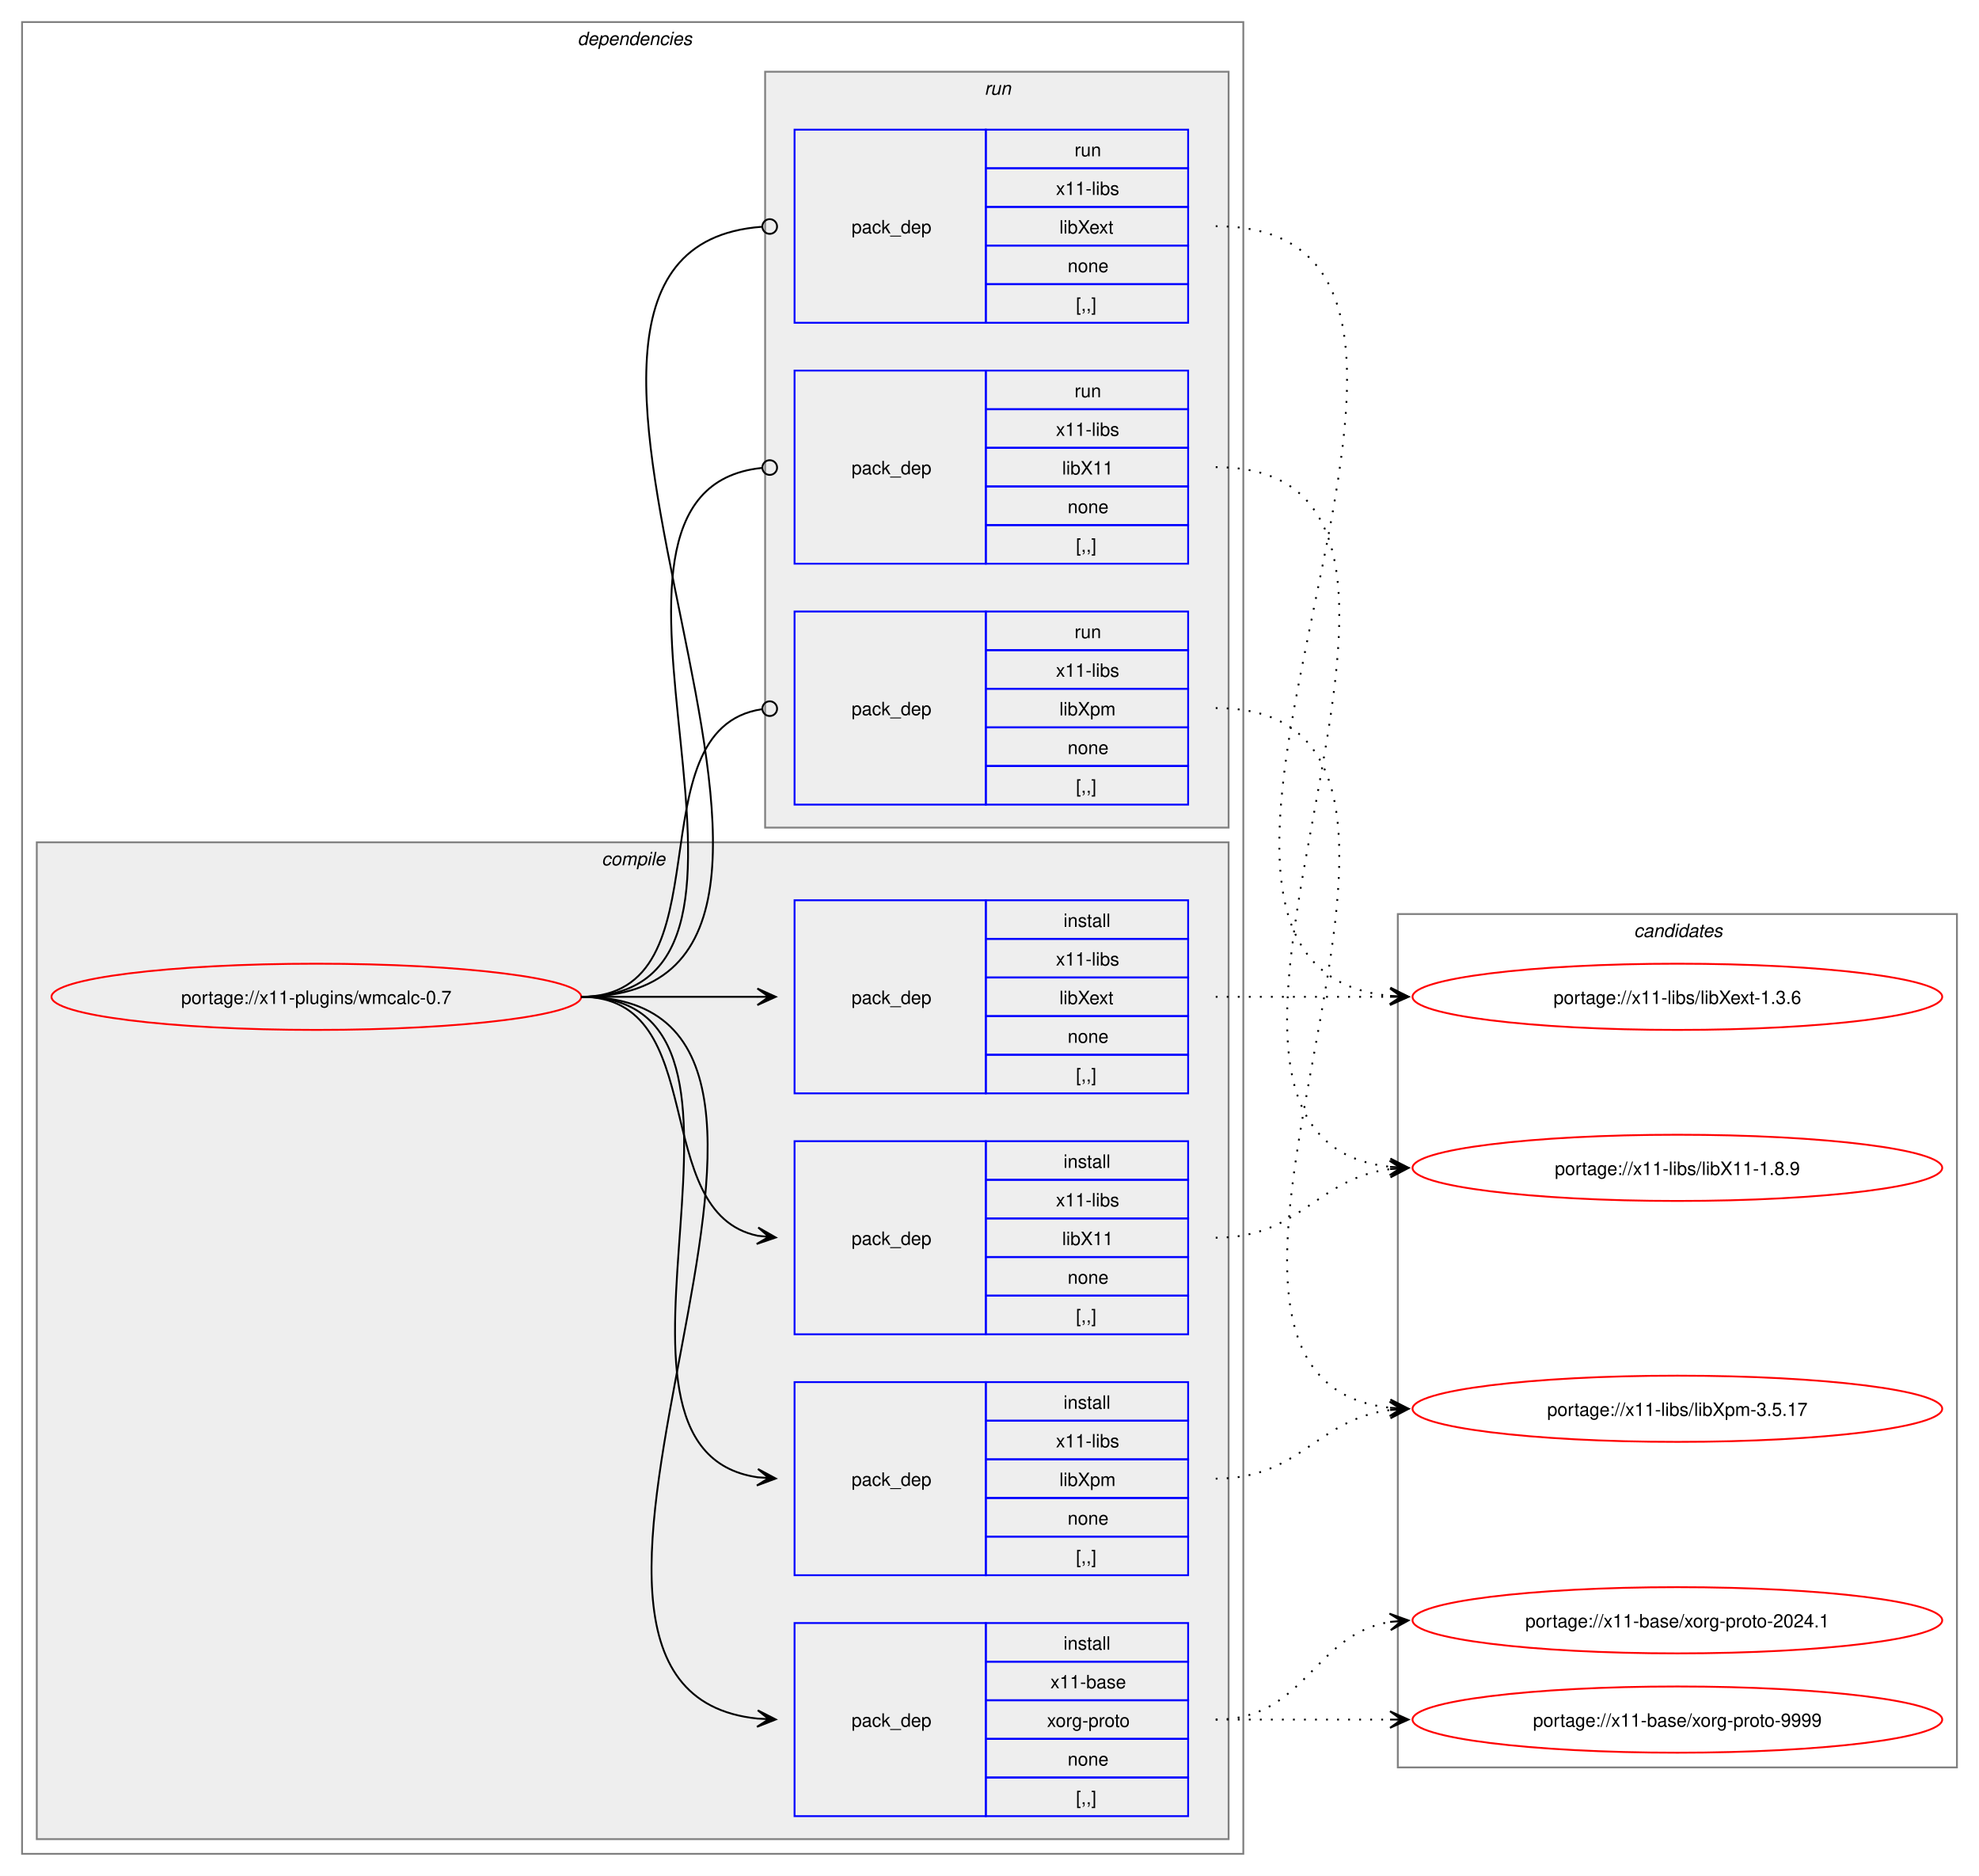
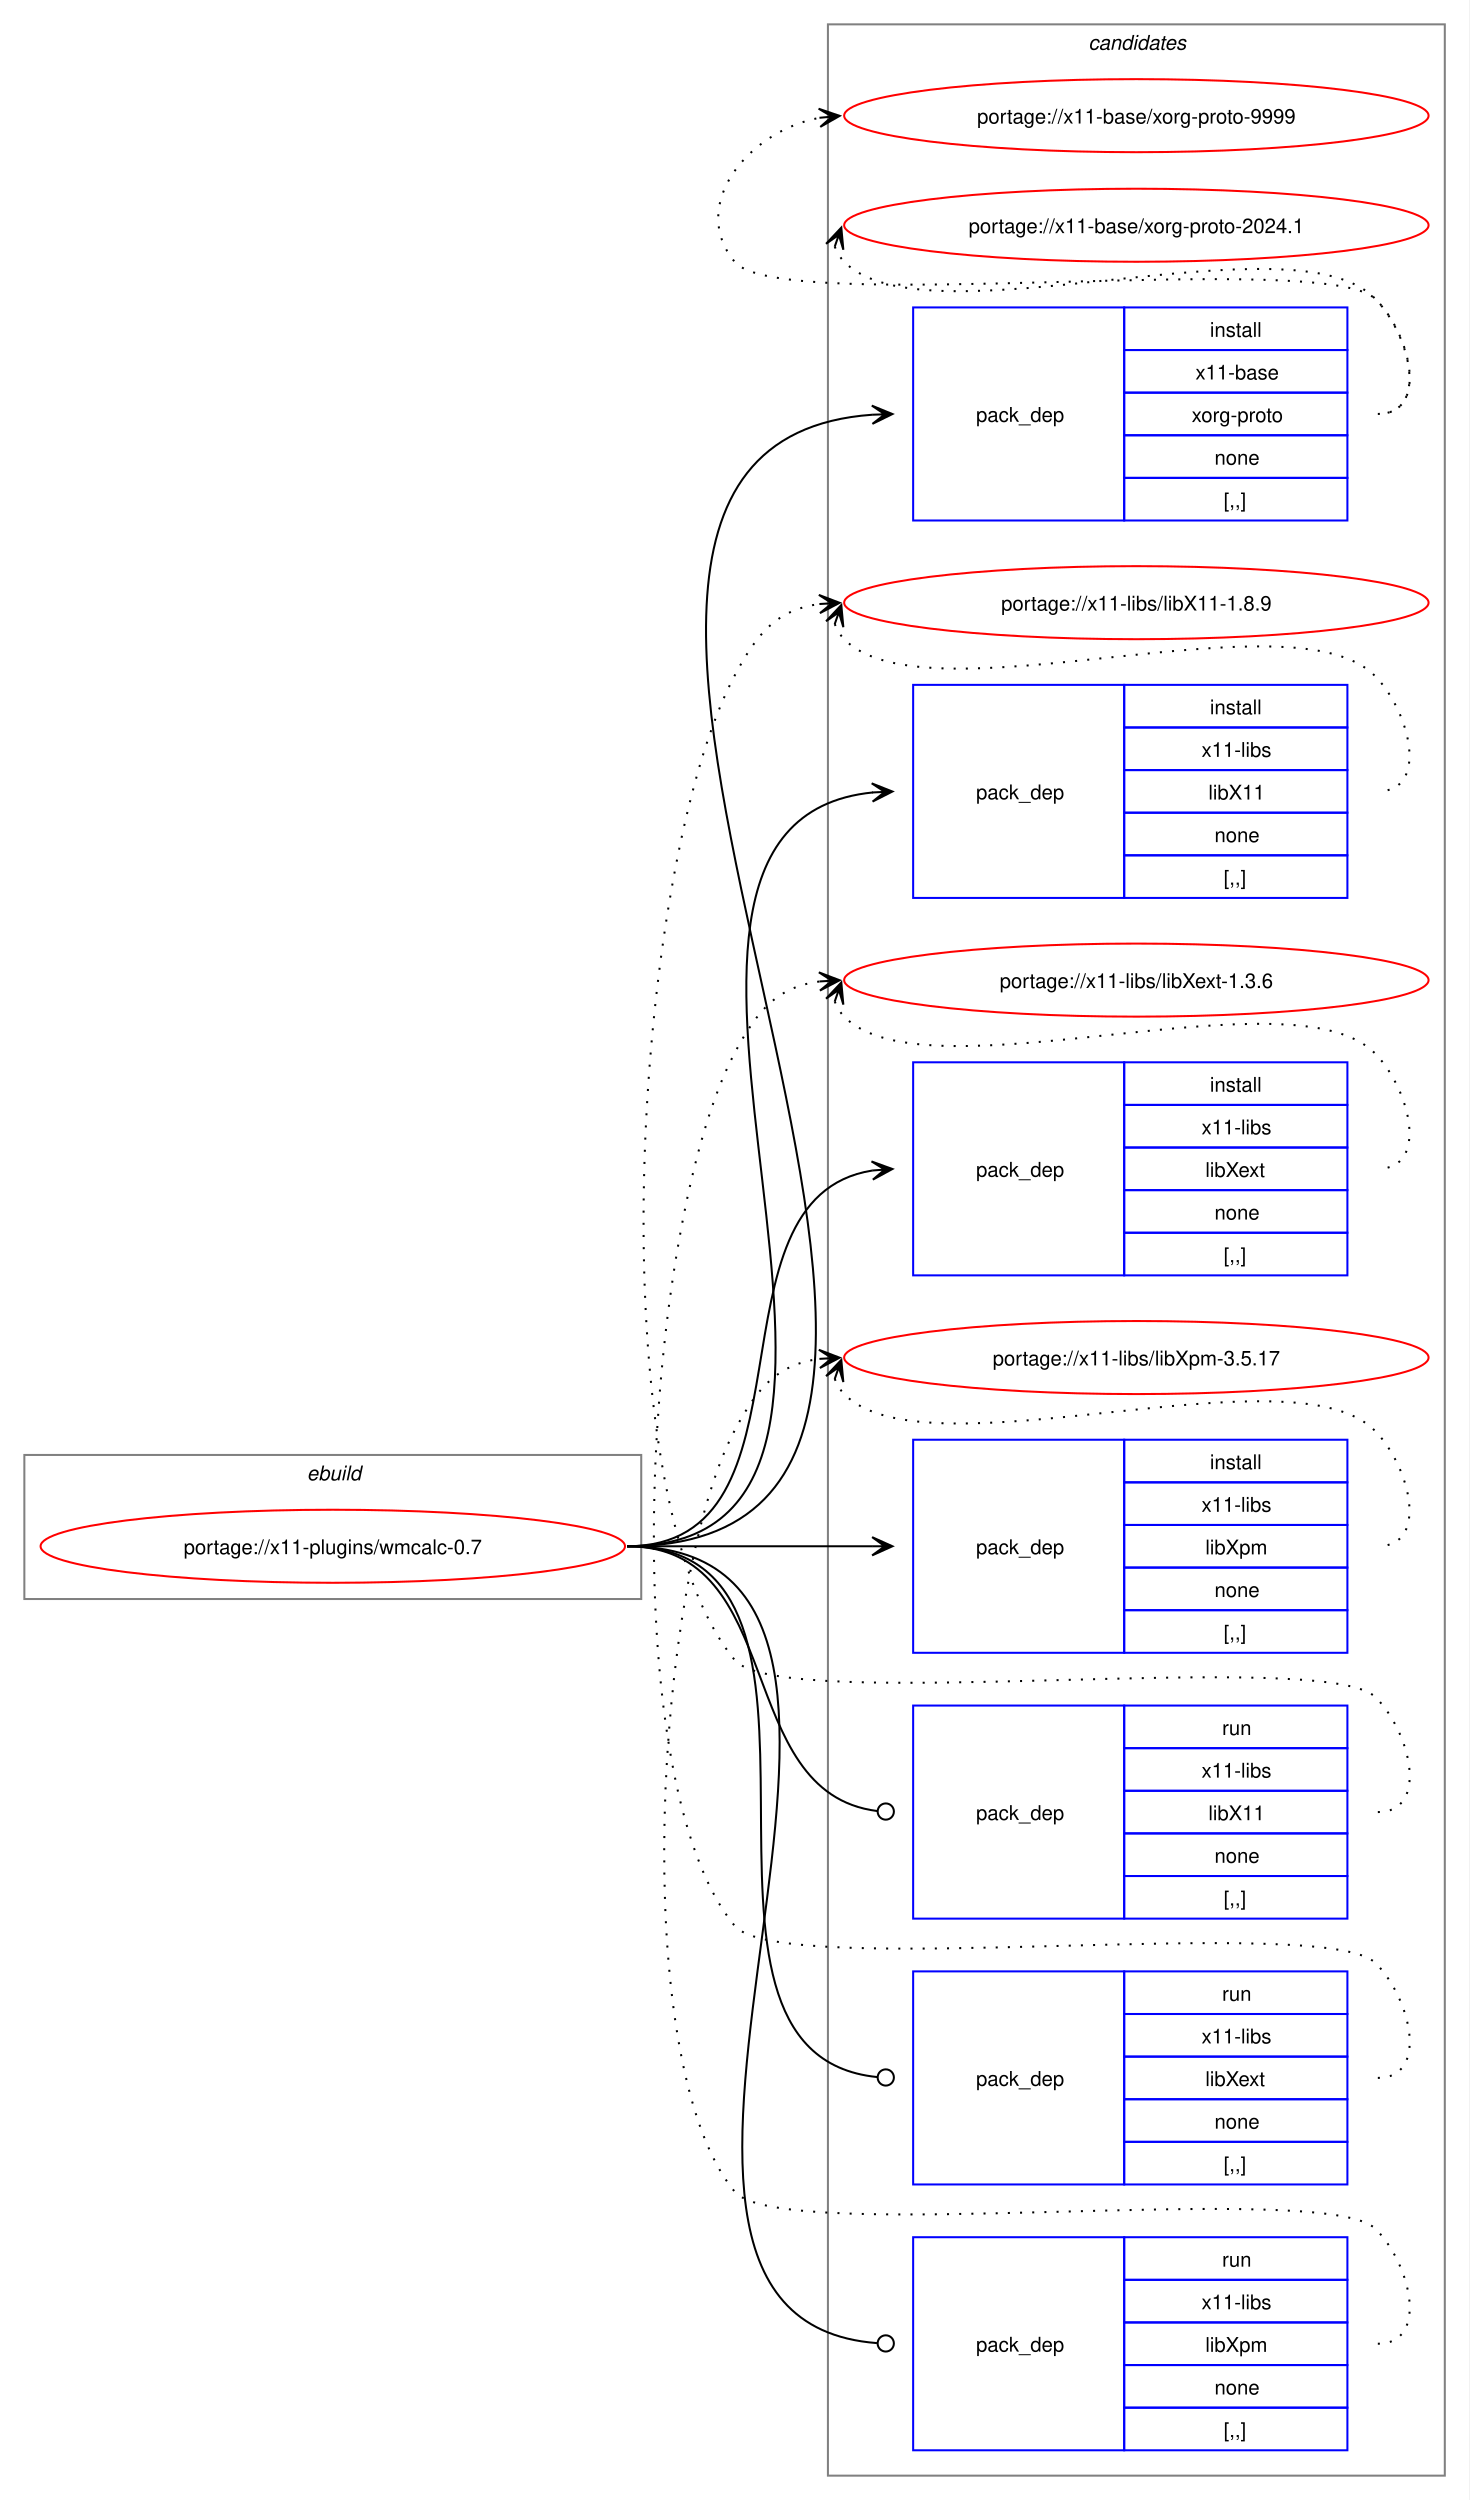
- <svg xmlns="http://www.w3.org/2000/svg" xmlns:xlink="http://www.w3.org/1999/xlink" width="1076pt" height="1020pt" viewBox="0.00 0.00 1076.00 1020.00">
-   <g id="graph0" class="graph" transform="scale(1 1) rotate(0) translate(4 1016)">
-     <polygon fill="white" stroke="none" points="-4,4 -4,-1016 1072,-1016 1072,4 -4,4" />
-     <g id="clust2" class="cluster">
-       <polygon fill="none" stroke="gray" points="8,-8 8,-1004 672,-1004 672,-8 8,-8" />
-       <text text-anchor="start" x="310" y="-991.5" font-family="Helvetica,sans-Serif" font-style="italic" font-size="10.00">dependencies</text>
-     </g>
-     <g id="clust3" class="cluster">
-       <polygon fill="#eeeeee" stroke="gray" points="16,-16 16,-558 664,-558 664,-16 16,-16" />
-       <text text-anchor="start" x="323.12" y="-545.5" font-family="Helvetica,sans-Serif" font-style="italic" font-size="10.00">compile</text>
-     </g>
-     <g id="clust9" class="cluster">
-       <polygon fill="#eeeeee" stroke="gray" points="412,-566 412,-977 664,-977 664,-566 412,-566" />
-       <text text-anchor="start" x="531.25" y="-964.5" font-family="Helvetica,sans-Serif" font-style="italic" font-size="10.00">run</text>
-     </g>
+ <svg xmlns="http://www.w3.org/2000/svg" xmlns:xlink="http://www.w3.org/1999/xlink" width="724pt" height="1232pt" viewBox="0.00 0.00 724.00 1232.00">
+   <g id="graph0" class="graph" transform="scale(1 1) rotate(0) translate(4 1228)">
+     <polygon fill="white" stroke="none" points="-4,4 -4,-1228 720,-1228 720,4 -4,4" />
    <g id="clust13" class="cluster">
-       <polygon fill="none" stroke="gray" points="756,-55 756,-519 1060,-519 1060,-55 756,-55" />
-       <text text-anchor="start" x="884.38" y="-506.5" font-family="Helvetica,sans-Serif" font-style="italic" font-size="10.00">candidates</text>
+       <polygon fill="none" stroke="gray" points="404,-8 404,-1216 708,-1216 708,-8 404,-8" />
+       <text text-anchor="start" x="532.38" y="-1203.5" font-family="Helvetica,sans-Serif" font-style="italic" font-size="10.00">candidates</text>
+     </g>
+     <g id="clust1" class="cluster">
+       <polygon fill="none" stroke="gray" points="8,-440 8,-511 312,-511 312,-440 8,-440" />
+       <text text-anchor="start" x="147.25" y="-498.5" font-family="Helvetica,sans-Serif" font-style="italic" font-size="10.00">ebuild</text>
    </g>
    <g id="node1" class="node">
      <g id="a_node1">
        <a xlink:href="../x11-plugins/wmcalc-0.7.svg" xlink:title="portage://x11-plugins/wmcalc-0.7">
-           <ellipse fill="none" stroke="red" cx="168" cy="-474" rx="144" ry="18" />
-           <text text-anchor="middle" x="168" y="-470.12" font-family="Helvetica,sans-Serif" font-size="10.00">portage://x11-plugins/wmcalc-0.7</text>
+           <ellipse fill="none" stroke="red" cx="160" cy="-466" rx="144" ry="18" />
+           <text text-anchor="middle" x="160" y="-462.12" font-family="Helvetica,sans-Serif" font-size="10.00">portage://x11-plugins/wmcalc-0.7</text>
        </a>
      </g>
    </g>
    <g id="node2" class="node">
-       <polygon fill="none" stroke="blue" points="428,-28.5 428,-133.5 532,-133.5 532,-28.5 428,-28.5" />
-       <text text-anchor="start" x="459" y="-77.12" font-family="Helvetica,sans-Serif" font-size="10.00">pack_dep</text>
-       <polygon fill="none" stroke="blue" points="532,-112.5 532,-133.5 642,-133.5 642,-112.5 532,-112.5" />
-       <text text-anchor="start" x="574.25" y="-119" font-family="Helvetica,sans-Serif" font-size="10.00">install</text>
-       <polygon fill="none" stroke="blue" points="532,-91.5 532,-112.5 642,-112.5 642,-91.5 532,-91.5" />
-       <text text-anchor="start" x="567.12" y="-98" font-family="Helvetica,sans-Serif" font-size="10.00">x11-base</text>
-       <polygon fill="none" stroke="blue" points="532,-70.5 532,-91.5 642,-91.5 642,-70.5 532,-70.5" />
-       <text text-anchor="start" x="565.25" y="-77" font-family="Helvetica,sans-Serif" font-size="10.00">xorg-proto</text>
-       <polygon fill="none" stroke="blue" points="532,-49.5 532,-70.5 642,-70.5 642,-49.5 532,-49.5" />
-       <text text-anchor="start" x="576.5" y="-56" font-family="Helvetica,sans-Serif" font-size="10.00">none</text>
-       <polygon fill="none" stroke="blue" points="532,-28.5 532,-49.5 642,-49.5 642,-28.5 532,-28.5" />
-       <text text-anchor="start" x="581" y="-35" font-family="Helvetica,sans-Serif" font-size="10.00">[,,]</text>
+       <polygon fill="none" stroke="blue" points="446,-971.5 446,-1076.5 550,-1076.5 550,-971.5 446,-971.5" />
+       <text text-anchor="start" x="477" y="-1020.12" font-family="Helvetica,sans-Serif" font-size="10.00">pack_dep</text>
+       <polygon fill="none" stroke="blue" points="550,-1055.5 550,-1076.5 660,-1076.5 660,-1055.5 550,-1055.5" />
+       <text text-anchor="start" x="592.25" y="-1062" font-family="Helvetica,sans-Serif" font-size="10.00">install</text>
+       <polygon fill="none" stroke="blue" points="550,-1034.5 550,-1055.5 660,-1055.5 660,-1034.5 550,-1034.5" />
+       <text text-anchor="start" x="585.12" y="-1041" font-family="Helvetica,sans-Serif" font-size="10.00">x11-base</text>
+       <polygon fill="none" stroke="blue" points="550,-1013.5 550,-1034.5 660,-1034.5 660,-1013.5 550,-1013.5" />
+       <text text-anchor="start" x="583.25" y="-1020" font-family="Helvetica,sans-Serif" font-size="10.00">xorg-proto</text>
+       <polygon fill="none" stroke="blue" points="550,-992.5 550,-1013.5 660,-1013.5 660,-992.5 550,-992.5" />
+       <text text-anchor="start" x="594.5" y="-999" font-family="Helvetica,sans-Serif" font-size="10.00">none</text>
+       <polygon fill="none" stroke="blue" points="550,-971.5 550,-992.5 660,-992.5 660,-971.5 550,-971.5" />
+       <text text-anchor="start" x="599" y="-978" font-family="Helvetica,sans-Serif" font-size="10.00">[,,]</text>
    </g>
    <g id="edge1" class="edge">
-       <path fill="none" stroke="black" d="M312,-474C489.14,-474 248.73,-97.71 407.93,-81.54" />
-       <polygon fill="black" stroke="black" points="417.78,-81.06 408.01,-86.04 414.01,-81.24 407.79,-81.54 407.79,-81.54 407.79,-81.54 414.01,-81.24 407.58,-77.05 417.78,-81.06" />
+       <path fill="none" stroke="black" d="M305,-466C555.99,-466 193.44,-1007.24 425.86,-1023.62" />
+       <polygon fill="black" stroke="black" points="435.78,-1023.96 425.63,-1028.12 432,-1023.83 425.79,-1023.62 425.79,-1023.62 425.79,-1023.62 432,-1023.83 425.94,-1019.12 435.78,-1023.96" />
    </g>
    <g id="node3" class="node">
-       <polygon fill="none" stroke="blue" points="428,-290.5 428,-395.5 532,-395.5 532,-290.5 428,-290.5" />
-       <text text-anchor="start" x="459" y="-339.12" font-family="Helvetica,sans-Serif" font-size="10.00">pack_dep</text>
-       <polygon fill="none" stroke="blue" points="532,-374.5 532,-395.5 642,-395.5 642,-374.5 532,-374.5" />
-       <text text-anchor="start" x="574.25" y="-381" font-family="Helvetica,sans-Serif" font-size="10.00">install</text>
-       <polygon fill="none" stroke="blue" points="532,-353.5 532,-374.5 642,-374.5 642,-353.5 532,-353.5" />
-       <text text-anchor="start" x="570.12" y="-360" font-family="Helvetica,sans-Serif" font-size="10.00">x11-libs</text>
-       <polygon fill="none" stroke="blue" points="532,-332.5 532,-353.5 642,-353.5 642,-332.5 532,-332.5" />
-       <text text-anchor="start" x="573.5" y="-339" font-family="Helvetica,sans-Serif" font-size="10.00">libX11</text>
-       <polygon fill="none" stroke="blue" points="532,-311.5 532,-332.5 642,-332.5 642,-311.5 532,-311.5" />
-       <text text-anchor="start" x="576.5" y="-318" font-family="Helvetica,sans-Serif" font-size="10.00">none</text>
-       <polygon fill="none" stroke="blue" points="532,-290.5 532,-311.5 642,-311.5 642,-290.5 532,-290.5" />
-       <text text-anchor="start" x="581" y="-297" font-family="Helvetica,sans-Serif" font-size="10.00">[,,]</text>
+       <polygon fill="none" stroke="blue" points="446,-785.5 446,-890.5 550,-890.5 550,-785.5 446,-785.5" />
+       <text text-anchor="start" x="477" y="-834.12" font-family="Helvetica,sans-Serif" font-size="10.00">pack_dep</text>
+       <polygon fill="none" stroke="blue" points="550,-869.5 550,-890.5 660,-890.5 660,-869.5 550,-869.5" />
+       <text text-anchor="start" x="592.25" y="-876" font-family="Helvetica,sans-Serif" font-size="10.00">install</text>
+       <polygon fill="none" stroke="blue" points="550,-848.5 550,-869.5 660,-869.5 660,-848.5 550,-848.5" />
+       <text text-anchor="start" x="588.12" y="-855" font-family="Helvetica,sans-Serif" font-size="10.00">x11-libs</text>
+       <polygon fill="none" stroke="blue" points="550,-827.5 550,-848.5 660,-848.5 660,-827.5 550,-827.5" />
+       <text text-anchor="start" x="591.5" y="-834" font-family="Helvetica,sans-Serif" font-size="10.00">libX11</text>
+       <polygon fill="none" stroke="blue" points="550,-806.5 550,-827.5 660,-827.5 660,-806.5 550,-806.5" />
+       <text text-anchor="start" x="594.5" y="-813" font-family="Helvetica,sans-Serif" font-size="10.00">none</text>
+       <polygon fill="none" stroke="blue" points="550,-785.5 550,-806.5 660,-806.5 660,-785.5 550,-785.5" />
+       <text text-anchor="start" x="599" y="-792" font-family="Helvetica,sans-Serif" font-size="10.00">[,,]</text>
    </g>
    <g id="edge2" class="edge">
-       <path fill="none" stroke="black" d="M312,-474C383.21,-474 348.07,-356.45 408.06,-344.05" />
-       <polygon fill="black" stroke="black" points="417.79,-343.12 408.27,-348.56 414.02,-343.48 407.83,-344.08 407.83,-344.08 407.83,-344.08 414.02,-343.48 407.4,-339.6 417.79,-343.12" />
+       <path fill="none" stroke="black" d="M305,-466C476.66,-466 270.79,-822.19 426.23,-837.49" />
+       <polygon fill="black" stroke="black" points="435.78,-837.94 425.58,-841.97 432.01,-837.76 425.79,-837.47 425.79,-837.47 425.79,-837.47 432.01,-837.76 426.01,-832.98 435.78,-837.94" />
    </g>
    <g id="node4" class="node">
-       <polygon fill="none" stroke="blue" points="428,-421.5 428,-526.5 532,-526.5 532,-421.5 428,-421.5" />
-       <text text-anchor="start" x="459" y="-470.12" font-family="Helvetica,sans-Serif" font-size="10.00">pack_dep</text>
-       <polygon fill="none" stroke="blue" points="532,-505.5 532,-526.5 642,-526.5 642,-505.5 532,-505.5" />
-       <text text-anchor="start" x="574.25" y="-512" font-family="Helvetica,sans-Serif" font-size="10.00">install</text>
-       <polygon fill="none" stroke="blue" points="532,-484.5 532,-505.5 642,-505.5 642,-484.5 532,-484.5" />
-       <text text-anchor="start" x="570.12" y="-491" font-family="Helvetica,sans-Serif" font-size="10.00">x11-libs</text>
-       <polygon fill="none" stroke="blue" points="532,-463.5 532,-484.5 642,-484.5 642,-463.5 532,-463.5" />
-       <text text-anchor="start" x="572" y="-470" font-family="Helvetica,sans-Serif" font-size="10.00">libXext</text>
-       <polygon fill="none" stroke="blue" points="532,-442.5 532,-463.5 642,-463.5 642,-442.5 532,-442.5" />
-       <text text-anchor="start" x="576.5" y="-449" font-family="Helvetica,sans-Serif" font-size="10.00">none</text>
-       <polygon fill="none" stroke="blue" points="532,-421.5 532,-442.5 642,-442.5 642,-421.5 532,-421.5" />
-       <text text-anchor="start" x="581" y="-428" font-family="Helvetica,sans-Serif" font-size="10.00">[,,]</text>
+       <polygon fill="none" stroke="blue" points="446,-599.5 446,-704.5 550,-704.5 550,-599.5 446,-599.5" />
+       <text text-anchor="start" x="477" y="-648.12" font-family="Helvetica,sans-Serif" font-size="10.00">pack_dep</text>
+       <polygon fill="none" stroke="blue" points="550,-683.5 550,-704.5 660,-704.5 660,-683.5 550,-683.5" />
+       <text text-anchor="start" x="592.25" y="-690" font-family="Helvetica,sans-Serif" font-size="10.00">install</text>
+       <polygon fill="none" stroke="blue" points="550,-662.5 550,-683.5 660,-683.5 660,-662.5 550,-662.5" />
+       <text text-anchor="start" x="588.12" y="-669" font-family="Helvetica,sans-Serif" font-size="10.00">x11-libs</text>
+       <polygon fill="none" stroke="blue" points="550,-641.5 550,-662.5 660,-662.5 660,-641.5 550,-641.5" />
+       <text text-anchor="start" x="590" y="-648" font-family="Helvetica,sans-Serif" font-size="10.00">libXext</text>
+       <polygon fill="none" stroke="blue" points="550,-620.5 550,-641.5 660,-641.5 660,-620.5 550,-620.5" />
+       <text text-anchor="start" x="594.5" y="-627" font-family="Helvetica,sans-Serif" font-size="10.00">none</text>
+       <polygon fill="none" stroke="blue" points="550,-599.5 550,-620.5 660,-620.5 660,-599.5 550,-599.5" />
+       <text text-anchor="start" x="599" y="-606" font-family="Helvetica,sans-Serif" font-size="10.00">[,,]</text>
    </g>
    <g id="edge3" class="edge">
-       <path fill="none" stroke="black" d="M312,-474C355.65,-474 369.25,-474 407.98,-474" />
-       <polygon fill="black" stroke="black" points="417.78,-474 407.78,-478.5 414,-474 407.78,-474 407.78,-474 407.78,-474 414,-474 407.78,-469.5 417.78,-474" />
+       <path fill="none" stroke="black" d="M305,-466C402.41,-466 340.9,-637.75 425.89,-651.17" />
+       <polygon fill="black" stroke="black" points="435.78,-651.91 425.48,-655.65 432.01,-651.63 425.81,-651.17 425.81,-651.17 425.81,-651.17 432.01,-651.63 426.15,-646.68 435.78,-651.91" />
    </g>
    <g id="node5" class="node">
-       <polygon fill="none" stroke="blue" points="428,-159.5 428,-264.5 532,-264.5 532,-159.5 428,-159.5" />
-       <text text-anchor="start" x="459" y="-208.12" font-family="Helvetica,sans-Serif" font-size="10.00">pack_dep</text>
-       <polygon fill="none" stroke="blue" points="532,-243.5 532,-264.5 642,-264.5 642,-243.5 532,-243.5" />
-       <text text-anchor="start" x="574.25" y="-250" font-family="Helvetica,sans-Serif" font-size="10.00">install</text>
-       <polygon fill="none" stroke="blue" points="532,-222.5 532,-243.5 642,-243.5 642,-222.5 532,-222.5" />
-       <text text-anchor="start" x="570.12" y="-229" font-family="Helvetica,sans-Serif" font-size="10.00">x11-libs</text>
-       <polygon fill="none" stroke="blue" points="532,-201.5 532,-222.5 642,-222.5 642,-201.5 532,-201.5" />
-       <text text-anchor="start" x="572" y="-208" font-family="Helvetica,sans-Serif" font-size="10.00">libXpm</text>
-       <polygon fill="none" stroke="blue" points="532,-180.5 532,-201.5 642,-201.5 642,-180.5 532,-180.5" />
-       <text text-anchor="start" x="576.5" y="-187" font-family="Helvetica,sans-Serif" font-size="10.00">none</text>
-       <polygon fill="none" stroke="blue" points="532,-159.5 532,-180.5 642,-180.5 642,-159.5 532,-159.5" />
-       <text text-anchor="start" x="581" y="-166" font-family="Helvetica,sans-Serif" font-size="10.00">[,,]</text>
+       <polygon fill="none" stroke="blue" points="446,-413.5 446,-518.5 550,-518.5 550,-413.5 446,-413.5" />
+       <text text-anchor="start" x="477" y="-462.12" font-family="Helvetica,sans-Serif" font-size="10.00">pack_dep</text>
+       <polygon fill="none" stroke="blue" points="550,-497.5 550,-518.5 660,-518.5 660,-497.5 550,-497.5" />
+       <text text-anchor="start" x="592.25" y="-504" font-family="Helvetica,sans-Serif" font-size="10.00">install</text>
+       <polygon fill="none" stroke="blue" points="550,-476.5 550,-497.5 660,-497.5 660,-476.5 550,-476.5" />
+       <text text-anchor="start" x="588.12" y="-483" font-family="Helvetica,sans-Serif" font-size="10.00">x11-libs</text>
+       <polygon fill="none" stroke="blue" points="550,-455.5 550,-476.5 660,-476.5 660,-455.5 550,-455.5" />
+       <text text-anchor="start" x="590" y="-462" font-family="Helvetica,sans-Serif" font-size="10.00">libXpm</text>
+       <polygon fill="none" stroke="blue" points="550,-434.5 550,-455.5 660,-455.5 660,-434.5 550,-434.5" />
+       <text text-anchor="start" x="594.5" y="-441" font-family="Helvetica,sans-Serif" font-size="10.00">none</text>
+       <polygon fill="none" stroke="blue" points="550,-413.5 550,-434.5 660,-434.5 660,-413.5 550,-413.5" />
+       <text text-anchor="start" x="599" y="-420" font-family="Helvetica,sans-Serif" font-size="10.00">[,,]</text>
    </g>
    <g id="edge4" class="edge">
-       <path fill="none" stroke="black" d="M312,-474C433.85,-474 301.99,-228.12 407.98,-212.75" />
-       <polygon fill="black" stroke="black" points="417.78,-212.08 408.11,-217.25 414.01,-212.34 407.81,-212.76 407.81,-212.76 407.81,-212.76 414.01,-212.34 407.5,-208.27 417.78,-212.08" />
+       <path fill="none" stroke="black" d="M305,-466C359.77,-466 376.19,-466 425.87,-466" />
+       <polygon fill="black" stroke="black" points="435.78,-466 425.78,-470.5 432,-466 425.78,-466 425.78,-466 425.78,-466 432,-466 425.78,-461.5 435.78,-466" />
    </g>
    <g id="node6" class="node">
-       <polygon fill="none" stroke="blue" points="428,-709.5 428,-814.5 532,-814.5 532,-709.5 428,-709.5" />
-       <text text-anchor="start" x="459" y="-758.12" font-family="Helvetica,sans-Serif" font-size="10.00">pack_dep</text>
-       <polygon fill="none" stroke="blue" points="532,-793.5 532,-814.5 642,-814.5 642,-793.5 532,-793.5" />
-       <text text-anchor="start" x="580.25" y="-800" font-family="Helvetica,sans-Serif" font-size="10.00">run</text>
-       <polygon fill="none" stroke="blue" points="532,-772.5 532,-793.5 642,-793.5 642,-772.5 532,-772.5" />
-       <text text-anchor="start" x="570.12" y="-779" font-family="Helvetica,sans-Serif" font-size="10.00">x11-libs</text>
-       <polygon fill="none" stroke="blue" points="532,-751.5 532,-772.5 642,-772.5 642,-751.5 532,-751.5" />
-       <text text-anchor="start" x="573.5" y="-758" font-family="Helvetica,sans-Serif" font-size="10.00">libX11</text>
-       <polygon fill="none" stroke="blue" points="532,-730.5 532,-751.5 642,-751.5 642,-730.5 532,-730.5" />
-       <text text-anchor="start" x="576.5" y="-737" font-family="Helvetica,sans-Serif" font-size="10.00">none</text>
-       <polygon fill="none" stroke="blue" points="532,-709.5 532,-730.5 642,-730.5 642,-709.5 532,-709.5" />
-       <text text-anchor="start" x="581" y="-716" font-family="Helvetica,sans-Serif" font-size="10.00">[,,]</text>
+       <polygon fill="none" stroke="blue" points="446,-282.5 446,-387.5 550,-387.5 550,-282.5 446,-282.5" />
+       <text text-anchor="start" x="477" y="-331.12" font-family="Helvetica,sans-Serif" font-size="10.00">pack_dep</text>
+       <polygon fill="none" stroke="blue" points="550,-366.5 550,-387.5 660,-387.5 660,-366.5 550,-366.5" />
+       <text text-anchor="start" x="598.25" y="-373" font-family="Helvetica,sans-Serif" font-size="10.00">run</text>
+       <polygon fill="none" stroke="blue" points="550,-345.5 550,-366.5 660,-366.5 660,-345.5 550,-345.5" />
+       <text text-anchor="start" x="588.12" y="-352" font-family="Helvetica,sans-Serif" font-size="10.00">x11-libs</text>
+       <polygon fill="none" stroke="blue" points="550,-324.5 550,-345.5 660,-345.5 660,-324.5 550,-324.5" />
+       <text text-anchor="start" x="591.5" y="-331" font-family="Helvetica,sans-Serif" font-size="10.00">libX11</text>
+       <polygon fill="none" stroke="blue" points="550,-303.5 550,-324.5 660,-324.5 660,-303.5 550,-303.5" />
+       <text text-anchor="start" x="594.5" y="-310" font-family="Helvetica,sans-Serif" font-size="10.00">none</text>
+       <polygon fill="none" stroke="blue" points="550,-282.5 550,-303.5 660,-303.5 660,-282.5 550,-282.5" />
+       <text text-anchor="start" x="599" y="-289" font-family="Helvetica,sans-Serif" font-size="10.00">[,,]</text>
    </g>
    <g id="edge5" class="edge">
-       <path fill="none" stroke="black" d="M312,-474C445.48,-474 289.76,-749.21 410.25,-761.57" />
-       <ellipse fill="none" stroke="black" cx="414.51" cy="-761.78" rx="4" ry="4" />
+       <path fill="none" stroke="black" d="M305,-466C384.59,-466 356.66,-344.54 428.27,-335.53" />
+       <ellipse fill="none" stroke="black" cx="432.51" cy="-335.27" rx="4" ry="4" />
    </g>
    <g id="node7" class="node">
-       <polygon fill="none" stroke="blue" points="428,-840.5 428,-945.5 532,-945.5 532,-840.5 428,-840.5" />
-       <text text-anchor="start" x="459" y="-889.12" font-family="Helvetica,sans-Serif" font-size="10.00">pack_dep</text>
-       <polygon fill="none" stroke="blue" points="532,-924.5 532,-945.5 642,-945.5 642,-924.5 532,-924.5" />
-       <text text-anchor="start" x="580.25" y="-931" font-family="Helvetica,sans-Serif" font-size="10.00">run</text>
-       <polygon fill="none" stroke="blue" points="532,-903.5 532,-924.5 642,-924.5 642,-903.5 532,-903.5" />
-       <text text-anchor="start" x="570.12" y="-910" font-family="Helvetica,sans-Serif" font-size="10.00">x11-libs</text>
-       <polygon fill="none" stroke="blue" points="532,-882.5 532,-903.5 642,-903.5 642,-882.5 532,-882.5" />
-       <text text-anchor="start" x="572" y="-889" font-family="Helvetica,sans-Serif" font-size="10.00">libXext</text>
-       <polygon fill="none" stroke="blue" points="532,-861.5 532,-882.5 642,-882.5 642,-861.5 532,-861.5" />
-       <text text-anchor="start" x="576.5" y="-868" font-family="Helvetica,sans-Serif" font-size="10.00">none</text>
-       <polygon fill="none" stroke="blue" points="532,-840.5 532,-861.5 642,-861.5 642,-840.5 532,-840.5" />
-       <text text-anchor="start" x="581" y="-847" font-family="Helvetica,sans-Serif" font-size="10.00">[,,]</text>
+       <polygon fill="none" stroke="blue" points="446,-151.5 446,-256.5 550,-256.5 550,-151.5 446,-151.5" />
+       <text text-anchor="start" x="477" y="-200.12" font-family="Helvetica,sans-Serif" font-size="10.00">pack_dep</text>
+       <polygon fill="none" stroke="blue" points="550,-235.5 550,-256.5 660,-256.5 660,-235.5 550,-235.5" />
+       <text text-anchor="start" x="598.25" y="-242" font-family="Helvetica,sans-Serif" font-size="10.00">run</text>
+       <polygon fill="none" stroke="blue" points="550,-214.5 550,-235.5 660,-235.5 660,-214.5 550,-214.5" />
+       <text text-anchor="start" x="588.12" y="-221" font-family="Helvetica,sans-Serif" font-size="10.00">x11-libs</text>
+       <polygon fill="none" stroke="blue" points="550,-193.5 550,-214.5 660,-214.5 660,-193.5 550,-193.5" />
+       <text text-anchor="start" x="590" y="-200" font-family="Helvetica,sans-Serif" font-size="10.00">libXext</text>
+       <polygon fill="none" stroke="blue" points="550,-172.5 550,-193.5 660,-193.5 660,-172.5 550,-172.5" />
+       <text text-anchor="start" x="594.5" y="-179" font-family="Helvetica,sans-Serif" font-size="10.00">none</text>
+       <polygon fill="none" stroke="blue" points="550,-151.5 550,-172.5 660,-172.5 660,-151.5 550,-151.5" />
+       <text text-anchor="start" x="599" y="-158" font-family="Helvetica,sans-Serif" font-size="10.00">[,,]</text>
    </g>
    <g id="edge6" class="edge">
-       <path fill="none" stroke="black" d="M312,-474C501.1,-474 235.62,-879.61 410.07,-892.68" />
-       <ellipse fill="none" stroke="black" cx="414.5" cy="-892.84" rx="4" ry="4" />
+       <path fill="none" stroke="black" d="M305,-466C432.33,-466 312.51,-216.14 428.25,-204.43" />
+       <ellipse fill="none" stroke="black" cx="432.51" cy="-204.22" rx="4" ry="4" />
    </g>
    <g id="node8" class="node">
-       <polygon fill="none" stroke="blue" points="428,-578.5 428,-683.5 532,-683.5 532,-578.5 428,-578.5" />
-       <text text-anchor="start" x="459" y="-627.12" font-family="Helvetica,sans-Serif" font-size="10.00">pack_dep</text>
-       <polygon fill="none" stroke="blue" points="532,-662.5 532,-683.5 642,-683.5 642,-662.5 532,-662.5" />
-       <text text-anchor="start" x="580.25" y="-669" font-family="Helvetica,sans-Serif" font-size="10.00">run</text>
-       <polygon fill="none" stroke="blue" points="532,-641.5 532,-662.5 642,-662.5 642,-641.5 532,-641.5" />
-       <text text-anchor="start" x="570.12" y="-648" font-family="Helvetica,sans-Serif" font-size="10.00">x11-libs</text>
-       <polygon fill="none" stroke="blue" points="532,-620.5 532,-641.5 642,-641.5 642,-620.5 532,-620.5" />
-       <text text-anchor="start" x="572" y="-627" font-family="Helvetica,sans-Serif" font-size="10.00">libXpm</text>
-       <polygon fill="none" stroke="blue" points="532,-599.5 532,-620.5 642,-620.5 642,-599.5 532,-599.5" />
-       <text text-anchor="start" x="576.5" y="-606" font-family="Helvetica,sans-Serif" font-size="10.00">none</text>
-       <polygon fill="none" stroke="blue" points="532,-578.5 532,-599.5 642,-599.5 642,-578.5 532,-578.5" />
-       <text text-anchor="start" x="581" y="-585" font-family="Helvetica,sans-Serif" font-size="10.00">[,,]</text>
+       <polygon fill="none" stroke="blue" points="446,-20.5 446,-125.5 550,-125.5 550,-20.5 446,-20.5" />
+       <text text-anchor="start" x="477" y="-69.12" font-family="Helvetica,sans-Serif" font-size="10.00">pack_dep</text>
+       <polygon fill="none" stroke="blue" points="550,-104.5 550,-125.5 660,-125.5 660,-104.5 550,-104.5" />
+       <text text-anchor="start" x="598.25" y="-111" font-family="Helvetica,sans-Serif" font-size="10.00">run</text>
+       <polygon fill="none" stroke="blue" points="550,-83.5 550,-104.5 660,-104.5 660,-83.5 550,-83.5" />
+       <text text-anchor="start" x="588.12" y="-90" font-family="Helvetica,sans-Serif" font-size="10.00">x11-libs</text>
+       <polygon fill="none" stroke="blue" points="550,-62.5 550,-83.5 660,-83.5 660,-62.5 550,-62.5" />
+       <text text-anchor="start" x="590" y="-69" font-family="Helvetica,sans-Serif" font-size="10.00">libXpm</text>
+       <polygon fill="none" stroke="blue" points="550,-41.5 550,-62.5 660,-62.5 660,-41.5 550,-41.5" />
+       <text text-anchor="start" x="594.5" y="-48" font-family="Helvetica,sans-Serif" font-size="10.00">none</text>
+       <polygon fill="none" stroke="blue" points="550,-20.5 550,-41.5 660,-41.5 660,-20.5 550,-20.5" />
+       <text text-anchor="start" x="599" y="-27" font-family="Helvetica,sans-Serif" font-size="10.00">[,,]</text>
    </g>
    <g id="edge7" class="edge">
-       <path fill="none" stroke="black" d="M312,-474C393.31,-474 338.95,-619.56 410.19,-630.37" />
-       <ellipse fill="none" stroke="black" cx="414.51" cy="-630.68" rx="4" ry="4" />
+       <path fill="none" stroke="black" d="M305,-466C486.2,-466 260.48,-85.94 428.17,-73.32" />
+       <ellipse fill="none" stroke="black" cx="432.5" cy="-73.16" rx="4" ry="4" />
    </g>
    <g id="node9" class="node">
      <g id="a_node9">
        <a xlink:href="../x11-base/xorg-proto-9999.svg" xlink:title="portage://x11-base/xorg-proto-9999">
-           <ellipse fill="none" stroke="red" cx="908" cy="-81" rx="144" ry="18" />
-           <text text-anchor="middle" x="908" y="-77.12" font-family="Helvetica,sans-Serif" font-size="10.00">portage://x11-base/xorg-proto-9999</text>
+           <ellipse fill="none" stroke="red" cx="556" cy="-1171" rx="144" ry="18" />
+           <text text-anchor="middle" x="556" y="-1167.12" font-family="Helvetica,sans-Serif" font-size="10.00">portage://x11-base/xorg-proto-9999</text>
        </a>
      </g>
    </g>
    <g id="edge8" class="edge">
-       <path fill="none" stroke="black" stroke-dasharray="1,5" d="M657,-81C700.25,-81 713.72,-81 752.08,-81" />
-       <polygon fill="black" stroke="black" points="761.78,-81 751.78,-85.5 758,-81 751.78,-81 751.78,-81 751.78,-81 758,-81 751.78,-76.5 761.78,-81" />
+       <path fill="none" stroke="black" stroke-dasharray="1,5" d="M675,-1024C700.12,-1024 691.6,-1062.59 674,-1080.5 649.35,-1105.59 380.36,-1071.85 358,-1099 335.11,-1126.8 364.6,-1163.35 399.91,-1169.95" />
+       <polygon fill="black" stroke="black" points="409.79,-1170.89 399.41,-1174.43 406.02,-1170.53 399.83,-1169.95 399.83,-1169.95 399.83,-1169.95 406.02,-1170.53 400.25,-1165.47 409.79,-1170.89" />
    </g>
    <g id="node10" class="node">
      <g id="a_node10">
        <a xlink:href="../x11-base/xorg-proto-2024.1.svg" xlink:title="portage://x11-base/xorg-proto-2024.1">
-           <ellipse fill="none" stroke="red" cx="908" cy="-135" rx="144" ry="18" />
-           <text text-anchor="middle" x="908" y="-131.12" font-family="Helvetica,sans-Serif" font-size="10.00">portage://x11-base/xorg-proto-2024.1</text>
+           <ellipse fill="none" stroke="red" cx="556" cy="-1117" rx="144" ry="18" />
+           <text text-anchor="middle" x="556" y="-1113.12" font-family="Helvetica,sans-Serif" font-size="10.00">portage://x11-base/xorg-proto-2024.1</text>
        </a>
      </g>
    </g>
    <g id="edge9" class="edge">
-       <path fill="none" stroke="black" stroke-dasharray="1,5" d="M657,-81C705.95,-81 709.8,-127.28 752.05,-134.15" />
-       <polygon fill="black" stroke="black" points="761.79,-134.91 751.47,-138.62 758.01,-134.61 751.82,-134.13 751.82,-134.13 751.82,-134.13 758.01,-134.61 752.16,-129.65 761.79,-134.91" />
+       <path fill="none" stroke="black" stroke-dasharray="1,5" d="M407.37,-1106.45C408.4,-1103.7 410.07,-1100.96 412,-1099 452.96,-1057.42 633.83,-1122.85 674,-1080.5 691.28,-1062.28 700.12,-1024 675,-1024" />
+       <polygon fill="black" stroke="black" points="410.6,-1115.85 403.09,-1107.86 409.37,-1112.27 407.34,-1106.39 407.34,-1106.39 407.34,-1106.39 409.37,-1112.27 411.6,-1104.93 410.6,-1115.85" />
    </g>
    <g id="node11" class="node">
      <g id="a_node11">
        <a xlink:href="../x11-libs/libX11-1.8.9.svg" xlink:title="portage://x11-libs/libX11-1.8.9">
-           <ellipse fill="none" stroke="red" cx="908" cy="-381" rx="144" ry="18" />
-           <text text-anchor="middle" x="908" y="-377.12" font-family="Helvetica,sans-Serif" font-size="10.00">portage://x11-libs/libX11-1.8.9</text>
+           <ellipse fill="none" stroke="red" cx="556" cy="-931" rx="144" ry="18" />
+           <text text-anchor="middle" x="556" y="-927.12" font-family="Helvetica,sans-Serif" font-size="10.00">portage://x11-libs/libX11-1.8.9</text>
        </a>
      </g>
    </g>
    <g id="edge10" class="edge">
-       <path fill="none" stroke="black" stroke-dasharray="1,5" d="M657,-343C703.14,-343 711.76,-375.29 752.04,-380.34" />
-       <polygon fill="black" stroke="black" points="761.78,-380.93 751.53,-384.82 758.01,-380.7 751.8,-380.33 751.8,-380.33 751.8,-380.33 758.01,-380.7 752.07,-375.83 761.78,-380.93" />
+       <path fill="none" stroke="black" stroke-dasharray="1,5" d="M407.37,-920.45C408.4,-917.7 410.07,-914.96 412,-913 452.96,-871.42 633.83,-936.85 674,-894.5 691.28,-876.28 700.12,-838 675,-838" />
+       <polygon fill="black" stroke="black" points="410.6,-929.85 403.09,-921.86 409.37,-926.27 407.34,-920.39 407.34,-920.39 407.34,-920.39 409.37,-926.27 411.6,-918.93 410.6,-929.85" />
    </g>
    <g id="node12" class="node">
      <g id="a_node12">
        <a xlink:href="../x11-libs/libXext-1.3.6.svg" xlink:title="portage://x11-libs/libXext-1.3.6">
-           <ellipse fill="none" stroke="red" cx="908" cy="-474" rx="144" ry="18" />
-           <text text-anchor="middle" x="908" y="-470.12" font-family="Helvetica,sans-Serif" font-size="10.00">portage://x11-libs/libXext-1.3.6</text>
+           <ellipse fill="none" stroke="red" cx="556" cy="-745" rx="144" ry="18" />
+           <text text-anchor="middle" x="556" y="-741.12" font-family="Helvetica,sans-Serif" font-size="10.00">portage://x11-libs/libXext-1.3.6</text>
        </a>
      </g>
    </g>
    <g id="edge11" class="edge">
-       <path fill="none" stroke="black" stroke-dasharray="1,5" d="M657,-474C700.25,-474 713.72,-474 752.08,-474" />
-       <polygon fill="black" stroke="black" points="761.78,-474 751.78,-478.5 758,-474 751.78,-474 751.78,-474 751.78,-474 758,-474 751.78,-469.5 761.78,-474" />
+       <path fill="none" stroke="black" stroke-dasharray="1,5" d="M407.37,-734.45C408.4,-731.7 410.07,-728.96 412,-727 452.96,-685.42 633.83,-750.85 674,-708.5 691.28,-690.28 700.12,-652 675,-652" />
+       <polygon fill="black" stroke="black" points="410.6,-743.85 403.09,-735.86 409.37,-740.27 407.34,-734.39 407.34,-734.39 407.34,-734.39 409.37,-740.27 411.6,-732.93 410.6,-743.85" />
    </g>
    <g id="node13" class="node">
      <g id="a_node13">
        <a xlink:href="../x11-libs/libXpm-3.5.17.svg" xlink:title="portage://x11-libs/libXpm-3.5.17">
-           <ellipse fill="none" stroke="red" cx="908" cy="-250" rx="144" ry="18" />
-           <text text-anchor="middle" x="908" y="-246.12" font-family="Helvetica,sans-Serif" font-size="10.00">portage://x11-libs/libXpm-3.5.17</text>
+           <ellipse fill="none" stroke="red" cx="556" cy="-559" rx="144" ry="18" />
+           <text text-anchor="middle" x="556" y="-555.12" font-family="Helvetica,sans-Serif" font-size="10.00">portage://x11-libs/libXpm-3.5.17</text>
        </a>
      </g>
    </g>
    <g id="edge12" class="edge">
-       <path fill="none" stroke="black" stroke-dasharray="1,5" d="M657,-212C703.14,-212 711.76,-244.29 752.04,-249.34" />
-       <polygon fill="black" stroke="black" points="761.78,-249.93 751.53,-253.82 758.01,-249.7 751.8,-249.33 751.8,-249.33 751.8,-249.33 758.01,-249.7 752.07,-244.83 761.78,-249.93" />
+       <path fill="none" stroke="black" stroke-dasharray="1,5" d="M407.37,-548.45C408.4,-545.7 410.07,-542.96 412,-541 452.96,-499.42 633.83,-564.85 674,-522.5 691.28,-504.28 700.12,-466 675,-466" />
+       <polygon fill="black" stroke="black" points="410.6,-557.85 403.09,-549.86 409.37,-554.27 407.34,-548.39 407.34,-548.39 407.34,-548.39 409.37,-554.27 411.6,-546.93 410.6,-557.85" />
    </g>
    <g id="edge13" class="edge">
-       <path fill="none" stroke="black" stroke-dasharray="1,5" d="M657,-762C828.99,-762 597.59,-397.2 752.25,-381.52" />
-       <polygon fill="black" stroke="black" points="761.78,-381.06 752.01,-386.04 758.01,-381.24 751.79,-381.54 751.79,-381.54 751.79,-381.54 758.01,-381.24 751.58,-377.05 761.78,-381.06" />
+       <path fill="none" stroke="black" stroke-dasharray="1,5" d="M675,-335C700.12,-335 691.6,-373.59 674,-391.5 649.35,-416.59 380.36,-382.85 358,-410 289.5,-493.21 307.56,-799.76 358,-895 369.45,-916.63 379.33,-927.67 399.96,-930.35" />
+       <polygon fill="black" stroke="black" points="409.78,-930.93 399.54,-934.83 406.01,-930.7 399.8,-930.34 399.8,-930.34 399.8,-930.34 406.01,-930.7 400.07,-925.85 409.78,-930.93" />
    </g>
    <g id="edge14" class="edge">
-       <path fill="none" stroke="black" stroke-dasharray="1,5" d="M657,-893C845.24,-893 581.86,-490.61 752.02,-474.5" />
-       <polygon fill="black" stroke="black" points="761.78,-474.06 752,-479 758.01,-474.23 751.79,-474.51 751.79,-474.51 751.79,-474.51 758.01,-474.23 751.59,-470.01 761.78,-474.06" />
+       <path fill="none" stroke="black" stroke-dasharray="1,5" d="M675,-204C700.12,-204 691.6,-242.59 674,-260.5 649.35,-285.59 380.36,-251.85 358,-279 297.26,-352.77 313.28,-624.56 358,-709 369.45,-730.63 379.33,-741.67 399.96,-744.35" />
+       <polygon fill="black" stroke="black" points="409.78,-744.93 399.54,-748.83 406.01,-744.7 399.8,-744.34 399.8,-744.34 399.8,-744.34 406.01,-744.7 400.07,-739.85 409.78,-744.93" />
    </g>
    <g id="edge15" class="edge">
-       <path fill="none" stroke="black" stroke-dasharray="1,5" d="M657,-631C828.99,-631 597.59,-266.2 752.25,-250.52" />
-       <polygon fill="black" stroke="black" points="761.78,-250.06 752.01,-255.04 758.01,-250.24 751.79,-250.54 751.79,-250.54 751.79,-250.54 758.01,-250.24 751.58,-246.05 761.78,-250.06" />
+       <path fill="none" stroke="black" stroke-dasharray="1,5" d="M675,-73C700.12,-73 691.6,-111.59 674,-129.5 649.35,-154.59 380.36,-120.85 358,-148 305.03,-212.33 319,-449.36 358,-523 369.45,-544.63 379.33,-555.67 399.96,-558.35" />
+       <polygon fill="black" stroke="black" points="409.78,-558.93 399.54,-562.83 406.01,-558.7 399.8,-558.34 399.8,-558.34 399.8,-558.34 406.01,-558.7 400.07,-553.85 409.78,-558.93" />
    </g>
  </g>
</svg>
